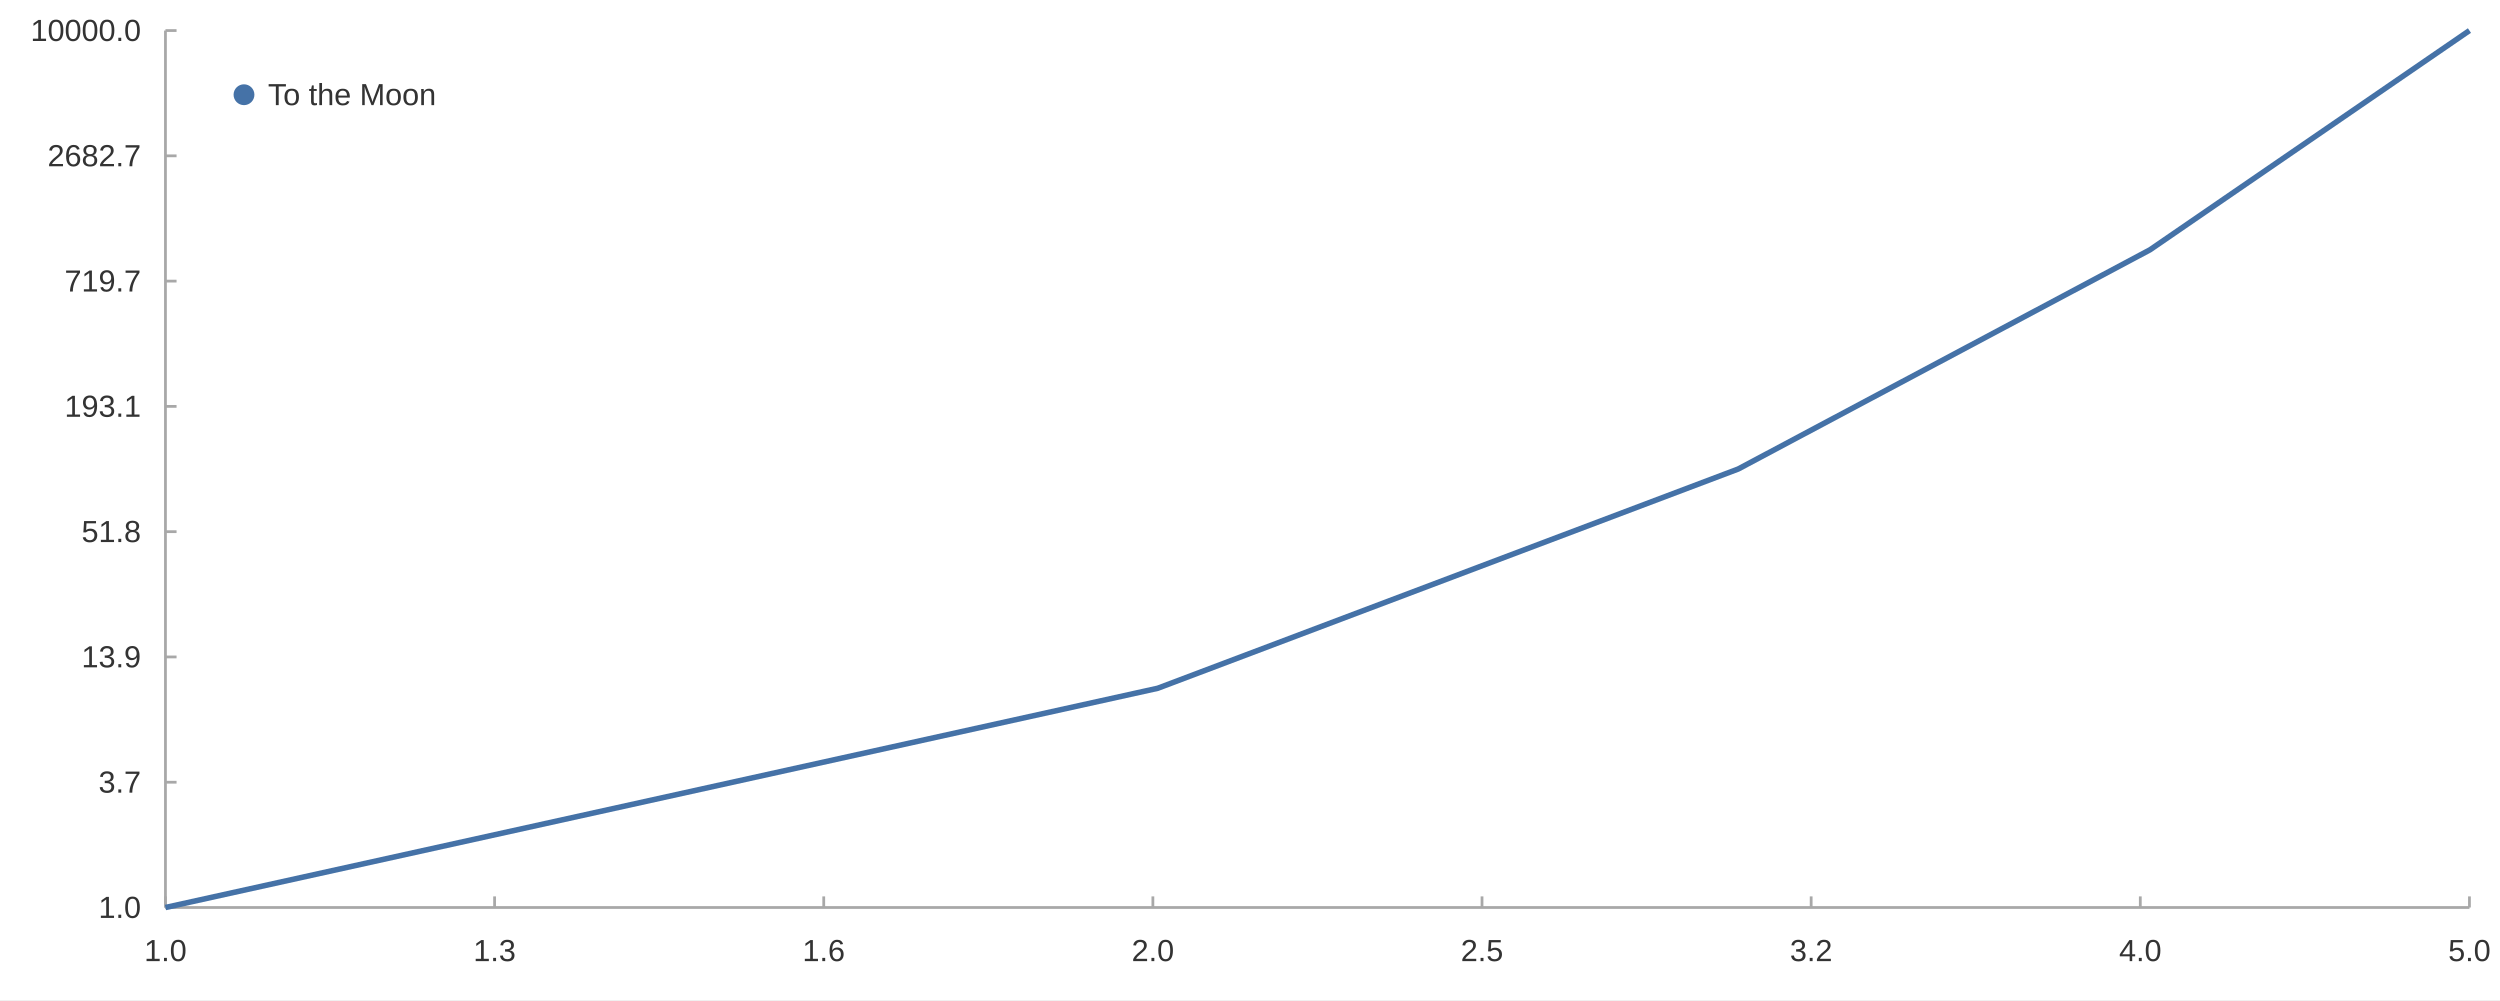
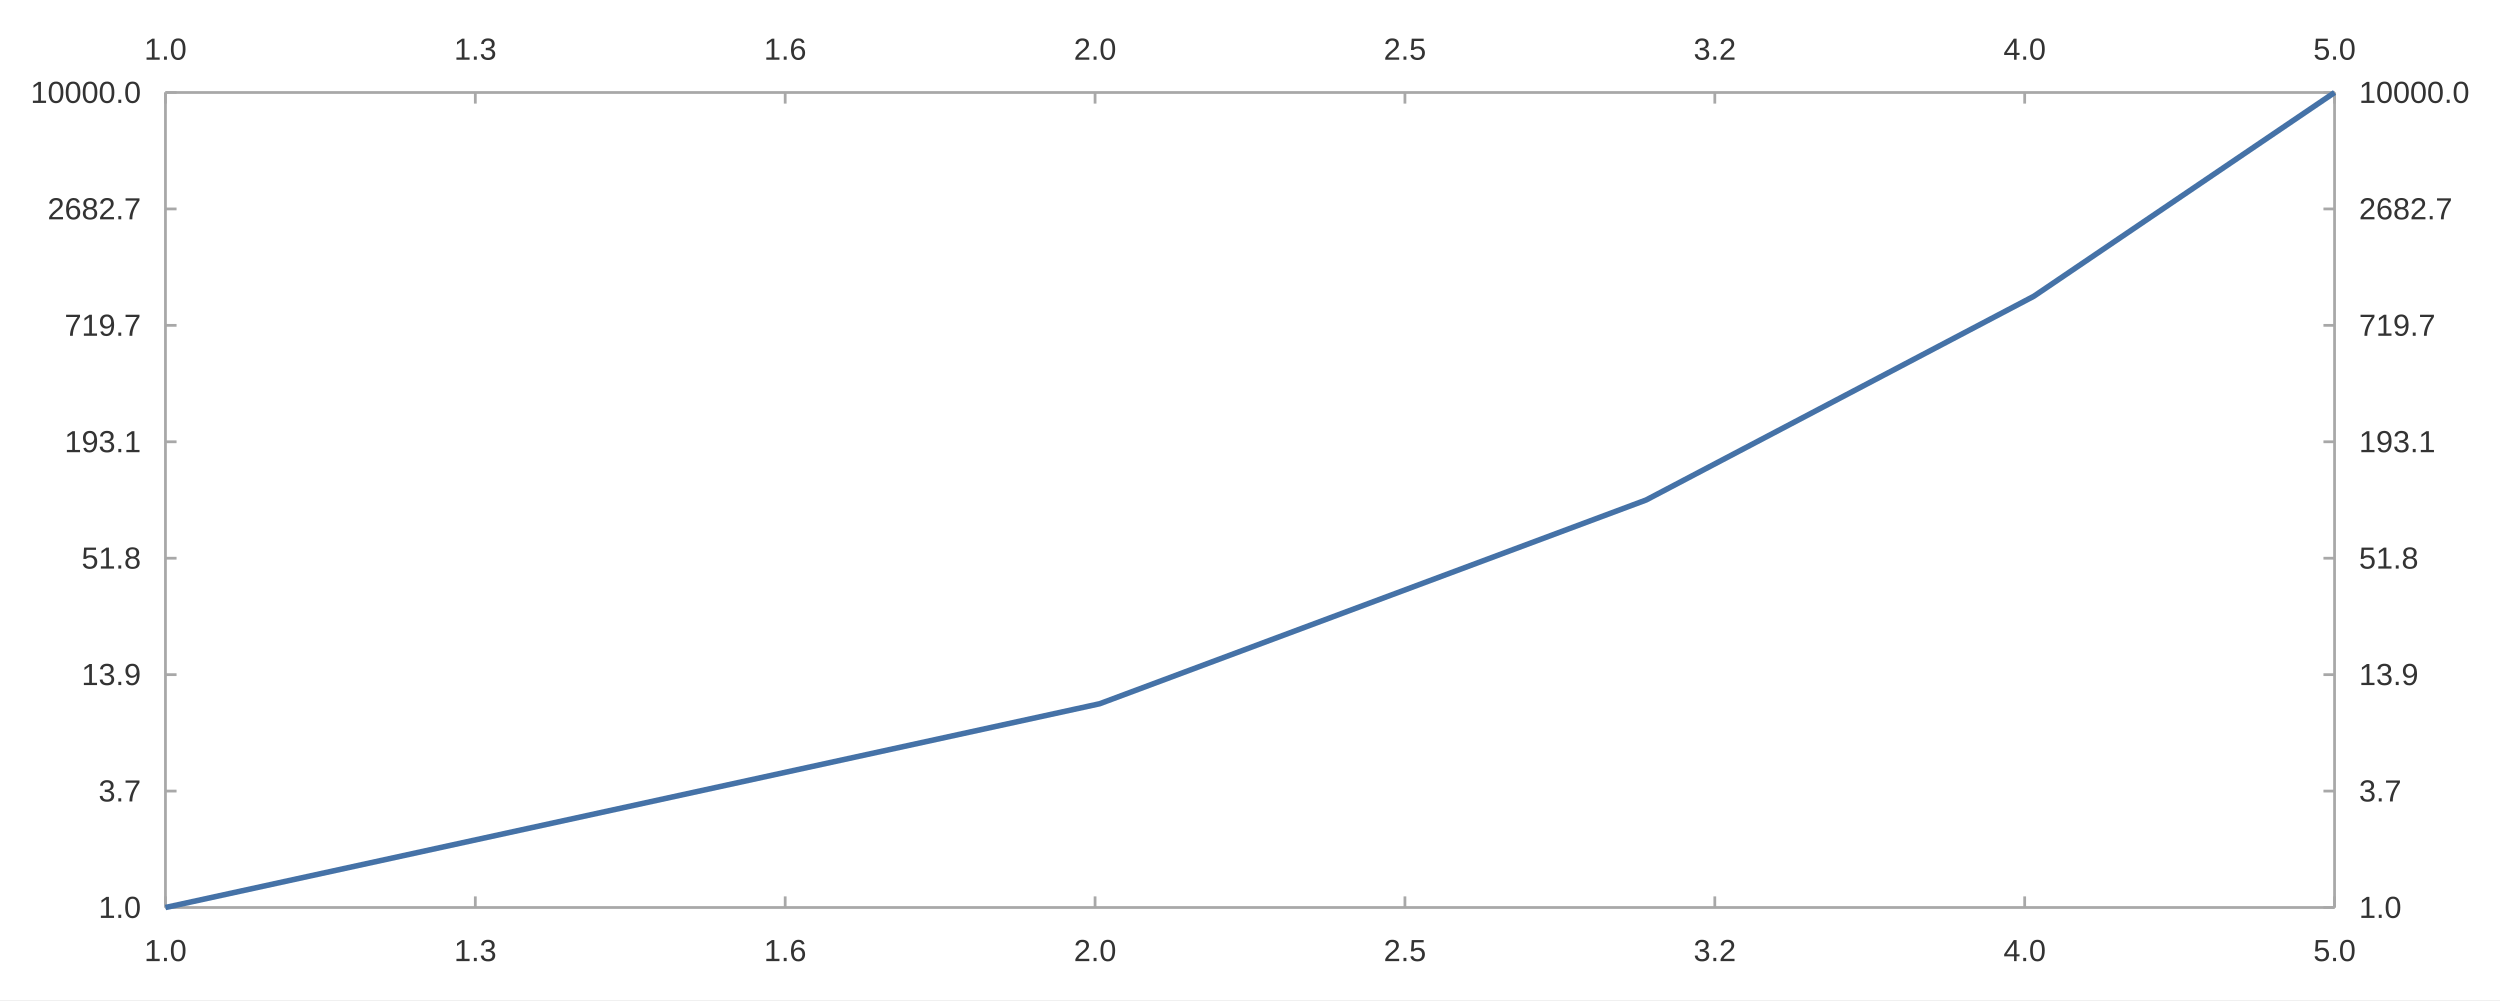
<svg xmlns="http://www.w3.org/2000/svg" width="1200" height="480" viewBox="0 0 1200.0 480.0">
  <rect width="1200" height="480" fill="#ffffff" />
-   <path stroke-width="1.333" stroke="#a8a8a8" fill="none" d="M79.416 435.6 L1185.333 435.6 " />
+   <path stroke-width="1.333" stroke="#a8a8a8" fill="none" d="M79.416 44.4 L1120.584 44.4 " />
+   <path stroke-width="1.333" stroke="#a8a8a8" fill="none" d="M79.416 44.4 L79.416 49.733 " />
+   <path stroke-width="1.333" stroke="#a8a8a8" fill="none" d="M228.154 44.4 L228.154 49.733 " />
+   <path stroke-width="1.333" stroke="#a8a8a8" fill="none" d="M376.892 44.4 L376.892 49.733 " />
+   <path stroke-width="1.333" stroke="#a8a8a8" fill="none" d="M525.631 44.4 L525.631 49.733 " />
+   <path stroke-width="1.333" stroke="#a8a8a8" fill="none" d="M674.369 44.4 L674.369 49.733 " />
+   <path stroke-width="1.333" stroke="#a8a8a8" fill="none" d="M823.108 44.4 L823.108 49.733 " />
+   <path stroke-width="1.333" stroke="#a8a8a8" fill="none" d="M971.846 44.4 L971.846 49.733 " />
+   <path stroke-width="1.333" stroke="#a8a8a8" fill="none" d="M1120.584 44.4 L1120.584 49.733 " />
+   <text x="69.22" y="28.667" fill="#333333" font-size="14.667" font-family="Arial,Helvetica,'Helvetica Neue',sans-serif">1.0</text>
+   <text x="217.959" y="28.667" fill="#333333" font-size="14.667" font-family="Arial,Helvetica,'Helvetica Neue',sans-serif">1.3</text>
+   <text x="366.697" y="28.667" fill="#333333" font-size="14.667" font-family="Arial,Helvetica,'Helvetica Neue',sans-serif">1.6</text>
+   <text x="515.436" y="28.667" fill="#333333" font-size="14.667" font-family="Arial,Helvetica,'Helvetica Neue',sans-serif">2.0</text>
+   <text x="664.174" y="28.667" fill="#333333" font-size="14.667" font-family="Arial,Helvetica,'Helvetica Neue',sans-serif">2.5</text>
+   <text x="812.912" y="28.667" fill="#333333" font-size="14.667" font-family="Arial,Helvetica,'Helvetica Neue',sans-serif">3.2</text>
+   <text x="961.651" y="28.667" fill="#333333" font-size="14.667" font-family="Arial,Helvetica,'Helvetica Neue',sans-serif">4.0</text>
+   <text x="1110.389" y="28.667" fill="#333333" font-size="14.667" font-family="Arial,Helvetica,'Helvetica Neue',sans-serif">5.0</text>
+   <path stroke-width="1.333" stroke="#a8a8a8" fill="none" d="M1120.584 44.4 L1120.584 435.6 " />
+   <path stroke-width="1.333" stroke="#a8a8a8" fill="none" d="M1120.584 435.6 L1115.251 435.6 " />
+   <path stroke-width="1.333" stroke="#a8a8a8" fill="none" d="M1120.584 379.714 L1115.251 379.714 " />
+   <path stroke-width="1.333" stroke="#a8a8a8" fill="none" d="M1120.584 323.829 L1115.251 323.829 " />
+   <path stroke-width="1.333" stroke="#a8a8a8" fill="none" d="M1120.584 267.943 L1115.251 267.943 " />
+   <path stroke-width="1.333" stroke="#a8a8a8" fill="none" d="M1120.584 212.057 L1115.251 212.057 " />
+   <path stroke-width="1.333" stroke="#a8a8a8" fill="none" d="M1120.584 156.171 L1115.251 156.171 " />
+   <path stroke-width="1.333" stroke="#a8a8a8" fill="none" d="M1120.584 100.286 L1115.251 100.286 " />
+   <path stroke-width="1.333" stroke="#a8a8a8" fill="none" d="M1120.584 44.4 L1115.251 44.4 " />
+   <text x="1132.318" y="440.6" fill="#333333" font-size="14.667" font-family="Arial,Helvetica,'Helvetica Neue',sans-serif">1.0</text>
+   <text x="1132.318" y="384.714" fill="#333333" font-size="14.667" font-family="Arial,Helvetica,'Helvetica Neue',sans-serif">3.7</text>
+   <text x="1132.318" y="328.829" fill="#333333" font-size="14.667" font-family="Arial,Helvetica,'Helvetica Neue',sans-serif">13.9</text>
+   <text x="1132.318" y="272.943" fill="#333333" font-size="14.667" font-family="Arial,Helvetica,'Helvetica Neue',sans-serif">51.8</text>
+   <text x="1132.318" y="217.057" fill="#333333" font-size="14.667" font-family="Arial,Helvetica,'Helvetica Neue',sans-serif">193.1</text>
+   <text x="1132.318" y="161.171" fill="#333333" font-size="14.667" font-family="Arial,Helvetica,'Helvetica Neue',sans-serif">719.7</text>
+   <text x="1132.318" y="105.286" fill="#333333" font-size="14.667" font-family="Arial,Helvetica,'Helvetica Neue',sans-serif">2682.7</text>
+   <text x="1132.318" y="49.4" fill="#333333" font-size="14.667" font-family="Arial,Helvetica,'Helvetica Neue',sans-serif">10000.0</text>
+   <path stroke-width="1.333" stroke="#a8a8a8" fill="none" d="M79.416 435.6 L1120.584 435.6 " />
  <path stroke-width="1.333" stroke="#a8a8a8" fill="none" d="M79.416 435.6 L79.416 430.267 " />
-   <path stroke-width="1.333" stroke="#a8a8a8" fill="none" d="M237.404 435.6 L237.404 430.267 " />
-   <path stroke-width="1.333" stroke="#a8a8a8" fill="none" d="M395.392 435.6 L395.392 430.267 " />
-   <path stroke-width="1.333" stroke="#a8a8a8" fill="none" d="M553.38 435.6 L553.38 430.267 " />
-   <path stroke-width="1.333" stroke="#a8a8a8" fill="none" d="M711.369 435.6 L711.369 430.267 " />
-   <path stroke-width="1.333" stroke="#a8a8a8" fill="none" d="M869.357 435.6 L869.357 430.267 " />
-   <path stroke-width="1.333" stroke="#a8a8a8" fill="none" d="M1027.345 435.6 L1027.345 430.267 " />
-   <path stroke-width="1.333" stroke="#a8a8a8" fill="none" d="M1185.333 435.6 L1185.333 430.267 " />
+   <path stroke-width="1.333" stroke="#a8a8a8" fill="none" d="M228.154 435.6 L228.154 430.267 " />
+   <path stroke-width="1.333" stroke="#a8a8a8" fill="none" d="M376.892 435.6 L376.892 430.267 " />
+   <path stroke-width="1.333" stroke="#a8a8a8" fill="none" d="M525.631 435.6 L525.631 430.267 " />
+   <path stroke-width="1.333" stroke="#a8a8a8" fill="none" d="M674.369 435.6 L674.369 430.267 " />
+   <path stroke-width="1.333" stroke="#a8a8a8" fill="none" d="M823.108 435.6 L823.108 430.267 " />
+   <path stroke-width="1.333" stroke="#a8a8a8" fill="none" d="M971.846 435.6 L971.846 430.267 " />
+   <path stroke-width="1.333" stroke="#a8a8a8" fill="none" d="M1120.584 435.6 L1120.584 430.267 " />
  <text x="69.22" y="461.333" fill="#333333" font-size="14.667" font-family="Arial,Helvetica,'Helvetica Neue',sans-serif">1.0</text>
-   <text x="227.209" y="461.333" fill="#333333" font-size="14.667" font-family="Arial,Helvetica,'Helvetica Neue',sans-serif">1.3</text>
-   <text x="385.197" y="461.333" fill="#333333" font-size="14.667" font-family="Arial,Helvetica,'Helvetica Neue',sans-serif">1.6</text>
-   <text x="543.185" y="461.333" fill="#333333" font-size="14.667" font-family="Arial,Helvetica,'Helvetica Neue',sans-serif">2.0</text>
-   <text x="701.173" y="461.333" fill="#333333" font-size="14.667" font-family="Arial,Helvetica,'Helvetica Neue',sans-serif">2.5</text>
-   <text x="859.162" y="461.333" fill="#333333" font-size="14.667" font-family="Arial,Helvetica,'Helvetica Neue',sans-serif">3.2</text>
-   <text x="1017.15" y="461.333" fill="#333333" font-size="14.667" font-family="Arial,Helvetica,'Helvetica Neue',sans-serif">4.0</text>
-   <text x="1175.138" y="461.333" fill="#333333" font-size="14.667" font-family="Arial,Helvetica,'Helvetica Neue',sans-serif">5.0</text>
-   <path stroke-width="1.333" stroke="#a8a8a8" fill="none" d="M79.416 14.667 L79.416 435.6 " />
+   <text x="217.959" y="461.333" fill="#333333" font-size="14.667" font-family="Arial,Helvetica,'Helvetica Neue',sans-serif">1.3</text>
+   <text x="366.697" y="461.333" fill="#333333" font-size="14.667" font-family="Arial,Helvetica,'Helvetica Neue',sans-serif">1.6</text>
+   <text x="515.436" y="461.333" fill="#333333" font-size="14.667" font-family="Arial,Helvetica,'Helvetica Neue',sans-serif">2.0</text>
+   <text x="664.174" y="461.333" fill="#333333" font-size="14.667" font-family="Arial,Helvetica,'Helvetica Neue',sans-serif">2.5</text>
+   <text x="812.912" y="461.333" fill="#333333" font-size="14.667" font-family="Arial,Helvetica,'Helvetica Neue',sans-serif">3.2</text>
+   <text x="961.651" y="461.333" fill="#333333" font-size="14.667" font-family="Arial,Helvetica,'Helvetica Neue',sans-serif">4.0</text>
+   <text x="1110.389" y="461.333" fill="#333333" font-size="14.667" font-family="Arial,Helvetica,'Helvetica Neue',sans-serif">5.0</text>
+   <path stroke-width="1.333" stroke="#a8a8a8" fill="none" d="M79.416 44.4 L79.416 435.6 " />
  <path stroke-width="1.333" stroke="#a8a8a8" fill="none" d="M79.416 435.6 L84.749 435.6 " />
-   <path stroke-width="1.333" stroke="#a8a8a8" fill="none" d="M79.416 375.467 L84.749 375.467 " />
-   <path stroke-width="1.333" stroke="#a8a8a8" fill="none" d="M79.416 315.333 L84.749 315.333 " />
-   <path stroke-width="1.333" stroke="#a8a8a8" fill="none" d="M79.416 255.2 L84.749 255.2 " />
-   <path stroke-width="1.333" stroke="#a8a8a8" fill="none" d="M79.416 195.067 L84.749 195.067 " />
-   <path stroke-width="1.333" stroke="#a8a8a8" fill="none" d="M79.416 134.933 L84.749 134.933 " />
-   <path stroke-width="1.333" stroke="#a8a8a8" fill="none" d="M79.416 74.8 L84.749 74.8 " />
-   <path stroke-width="1.333" stroke="#a8a8a8" fill="none" d="M79.416 14.667 L84.749 14.667 " />
+   <path stroke-width="1.333" stroke="#a8a8a8" fill="none" d="M79.416 379.714 L84.749 379.714 " />
+   <path stroke-width="1.333" stroke="#a8a8a8" fill="none" d="M79.416 323.829 L84.749 323.829 " />
+   <path stroke-width="1.333" stroke="#a8a8a8" fill="none" d="M79.416 267.943 L84.749 267.943 " />
+   <path stroke-width="1.333" stroke="#a8a8a8" fill="none" d="M79.416 212.057 L84.749 212.057 " />
+   <path stroke-width="1.333" stroke="#a8a8a8" fill="none" d="M79.416 156.171 L84.749 156.171 " />
+   <path stroke-width="1.333" stroke="#a8a8a8" fill="none" d="M79.416 100.286 L84.749 100.286 " />
+   <path stroke-width="1.333" stroke="#a8a8a8" fill="none" d="M79.416 44.4 L84.749 44.4 " />
  <text x="47.292" y="440.6" fill="#333333" font-size="14.667" font-family="Arial,Helvetica,'Helvetica Neue',sans-serif">1.0</text>
-   <text x="47.292" y="380.467" fill="#333333" font-size="14.667" font-family="Arial,Helvetica,'Helvetica Neue',sans-serif">3.7</text>
-   <text x="39.135" y="320.333" fill="#333333" font-size="14.667" font-family="Arial,Helvetica,'Helvetica Neue',sans-serif">13.9</text>
-   <text x="39.135" y="260.2" fill="#333333" font-size="14.667" font-family="Arial,Helvetica,'Helvetica Neue',sans-serif">51.8</text>
-   <text x="30.979" y="200.067" fill="#333333" font-size="14.667" font-family="Arial,Helvetica,'Helvetica Neue',sans-serif">193.1</text>
-   <text x="30.979" y="139.933" fill="#333333" font-size="14.667" font-family="Arial,Helvetica,'Helvetica Neue',sans-serif">719.7</text>
-   <text x="22.823" y="79.8" fill="#333333" font-size="14.667" font-family="Arial,Helvetica,'Helvetica Neue',sans-serif">2682.7</text>
-   <text x="14.667" y="19.667" fill="#333333" font-size="14.667" font-family="Arial,Helvetica,'Helvetica Neue',sans-serif">10000.0</text>
-   <path stroke-width="2.667" stroke="#4572a7" fill="none" d="M79.416 435.6 L555.708 330.367 L834.322 225.133 L1032.001 119.9 L1185.333 14.667 " />
-   <path fill="#4572a7" d="M122.116 45.467 M112.116 45.467 a5.0 5.0 0 1 0 10.0 0 a5.0 5.0 0 1 0 -10.0 0 " />
-   <text x="128.616" y="50.467" fill="#333333" font-size="14.667" font-family="Arial,Helvetica,'Helvetica Neue',sans-serif">To the Moon</text>
+   <text x="47.292" y="384.714" fill="#333333" font-size="14.667" font-family="Arial,Helvetica,'Helvetica Neue',sans-serif">3.7</text>
+   <text x="39.135" y="328.829" fill="#333333" font-size="14.667" font-family="Arial,Helvetica,'Helvetica Neue',sans-serif">13.9</text>
+   <text x="39.135" y="272.943" fill="#333333" font-size="14.667" font-family="Arial,Helvetica,'Helvetica Neue',sans-serif">51.8</text>
+   <text x="30.979" y="217.057" fill="#333333" font-size="14.667" font-family="Arial,Helvetica,'Helvetica Neue',sans-serif">193.1</text>
+   <text x="30.979" y="161.171" fill="#333333" font-size="14.667" font-family="Arial,Helvetica,'Helvetica Neue',sans-serif">719.7</text>
+   <text x="22.823" y="105.286" fill="#333333" font-size="14.667" font-family="Arial,Helvetica,'Helvetica Neue',sans-serif">2682.7</text>
+   <text x="14.667" y="49.4" fill="#333333" font-size="14.667" font-family="Arial,Helvetica,'Helvetica Neue',sans-serif">10000.0</text>
+   <path stroke-width="2.667" stroke="#4572a7" fill="none" d="M79.416 435.6 L527.823 337.8 L790.124 240.0 L976.23 142.2 L1120.584 44.4 " />
+   <path fill="#000000" d="M79.416 435.6 M79.416 435.6 a0.0 0.0 0 1 0 0.0 0 a0.0 0.0 0 1 0 -0.0 0 " />
+   <path fill="#000000" d="M527.823 337.8 M527.823 337.8 a0.0 0.0 0 1 0 0.0 0 a0.0 0.0 0 1 0 -0.0 0 " />
+   <path fill="#000000" d="M790.124 240.0 M790.124 240.0 a0.0 0.0 0 1 0 0.0 0 a0.0 0.0 0 1 0 -0.0 0 " />
+   <path fill="#000000" d="M976.23 142.2 M976.23 142.2 a0.0 0.0 0 1 0 0.0 0 a0.0 0.0 0 1 0 -0.0 0 " />
+   <path fill="#000000" d="M1120.584 44.4 M1120.584 44.4 a0.0 0.0 0 1 0 0.0 0 a0.0 0.0 0 1 0 -0.0 0 " />
</svg>
